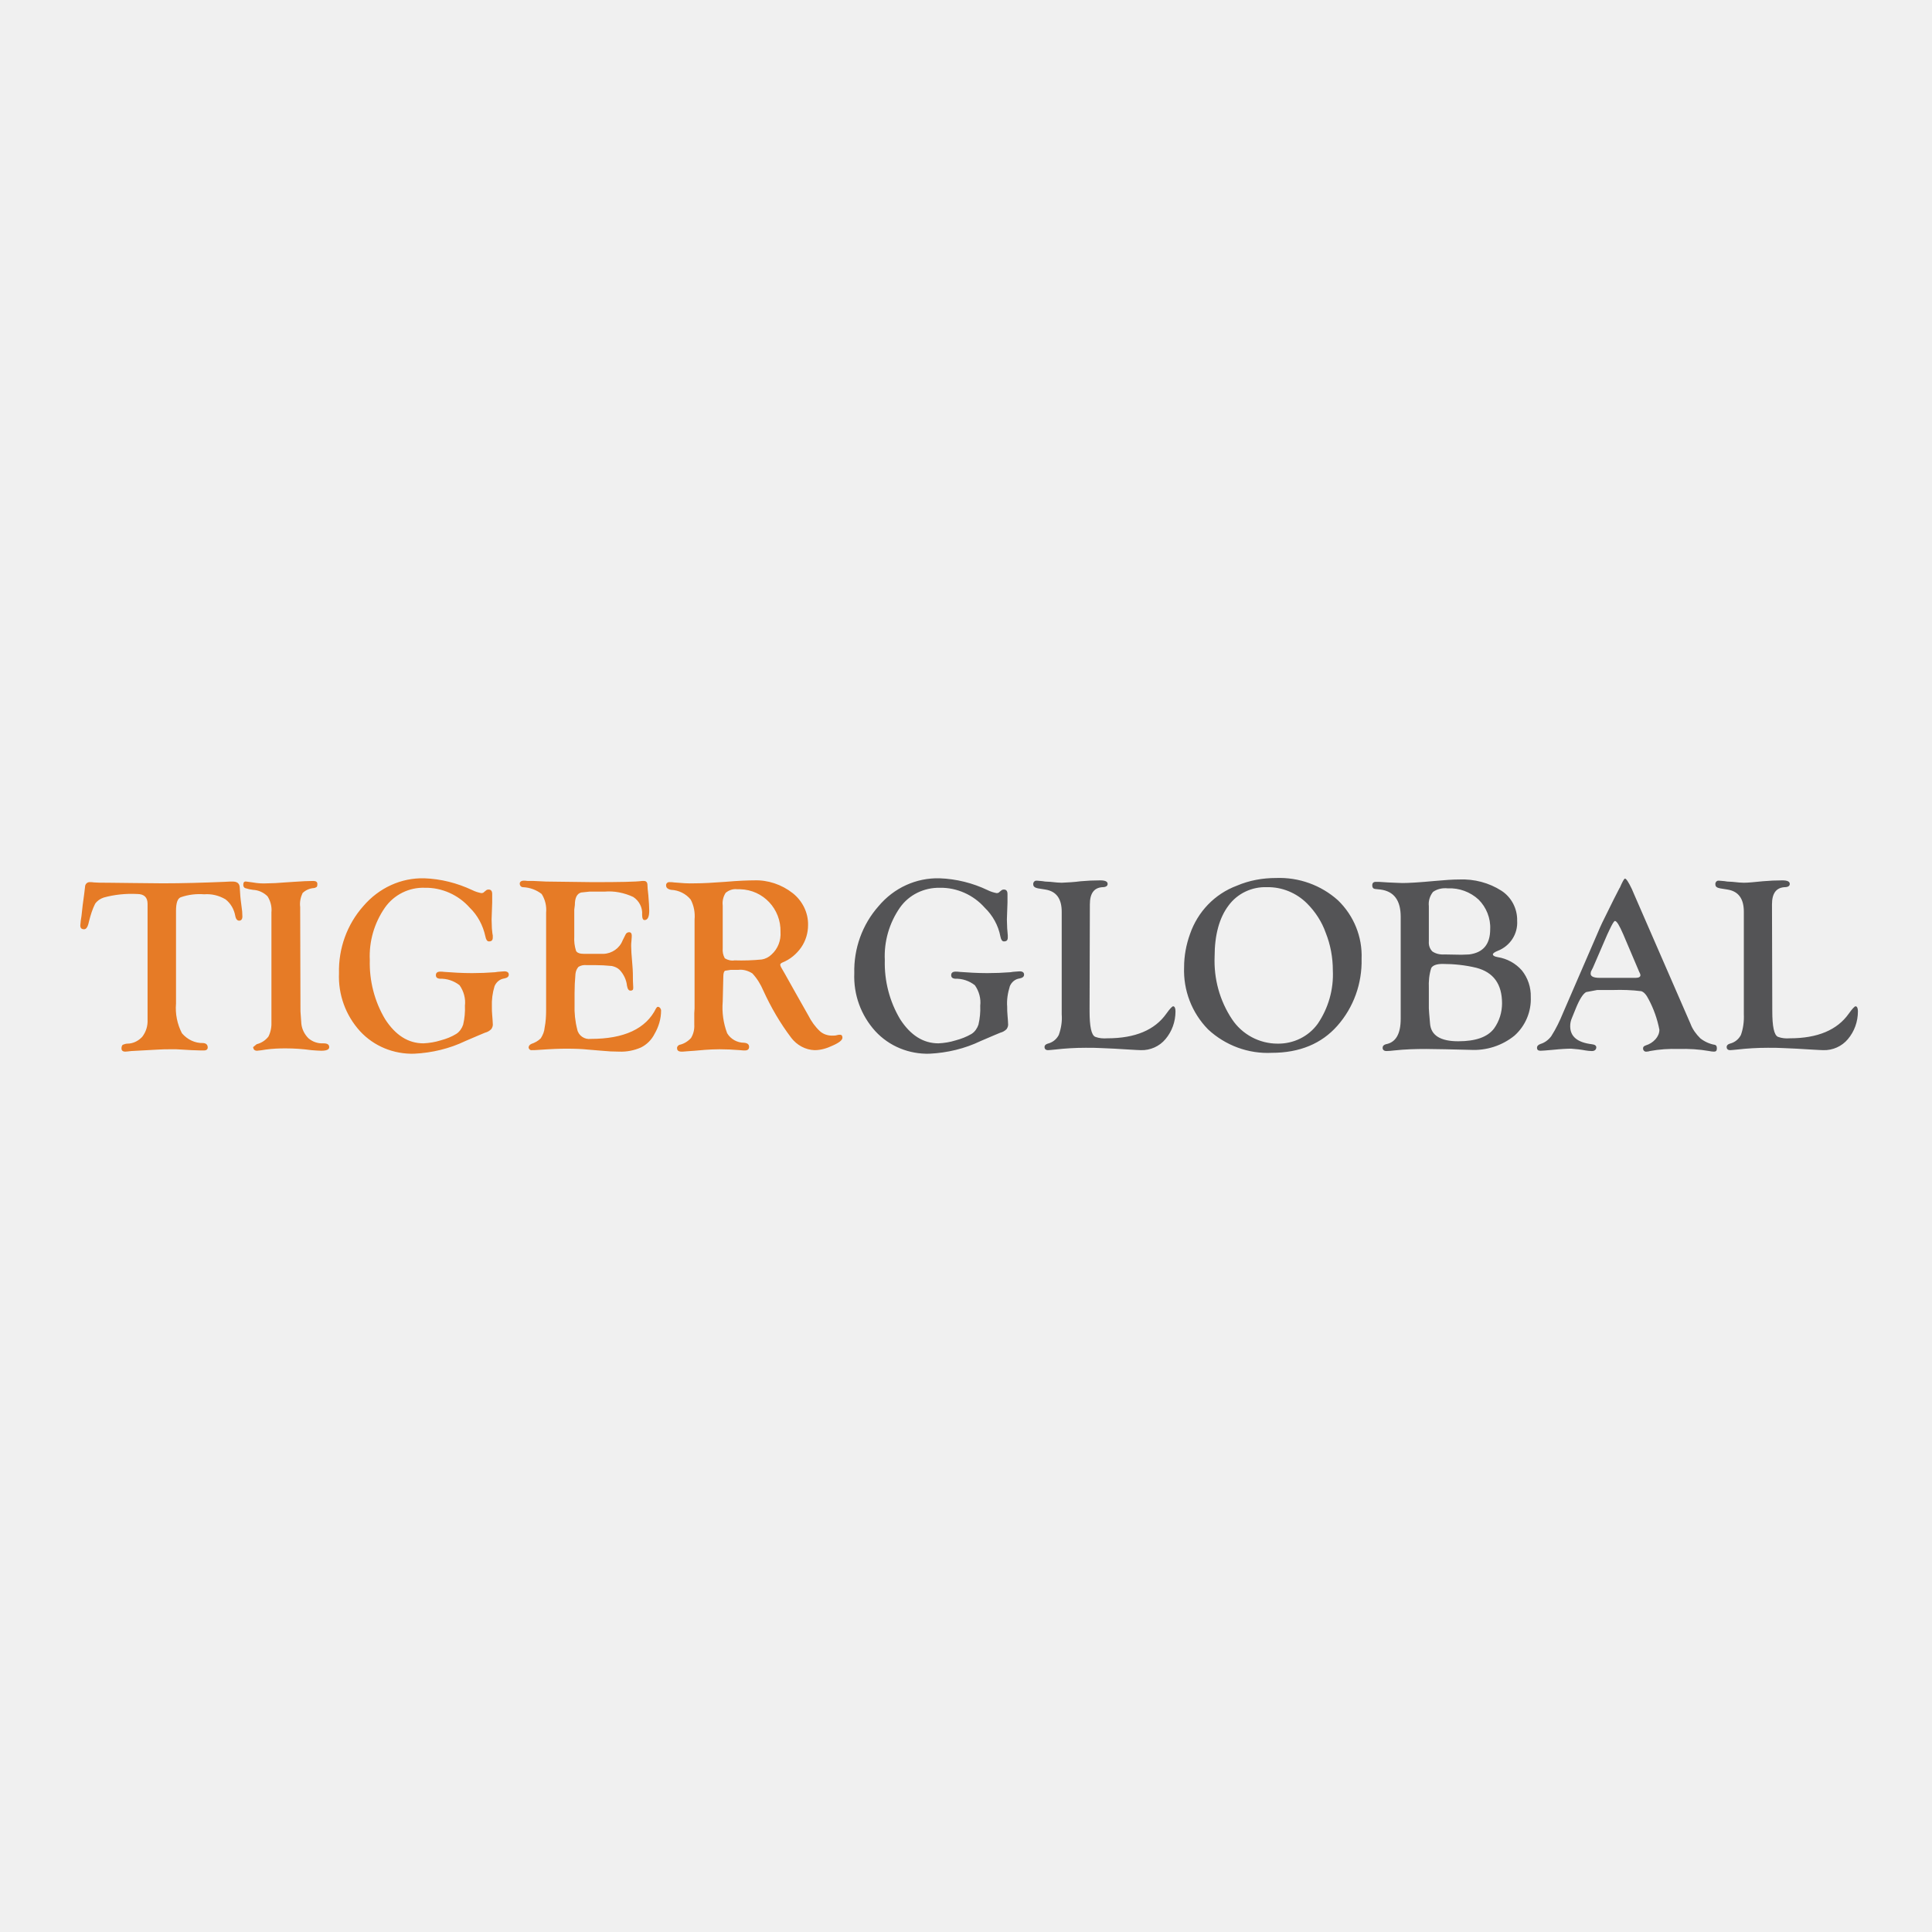
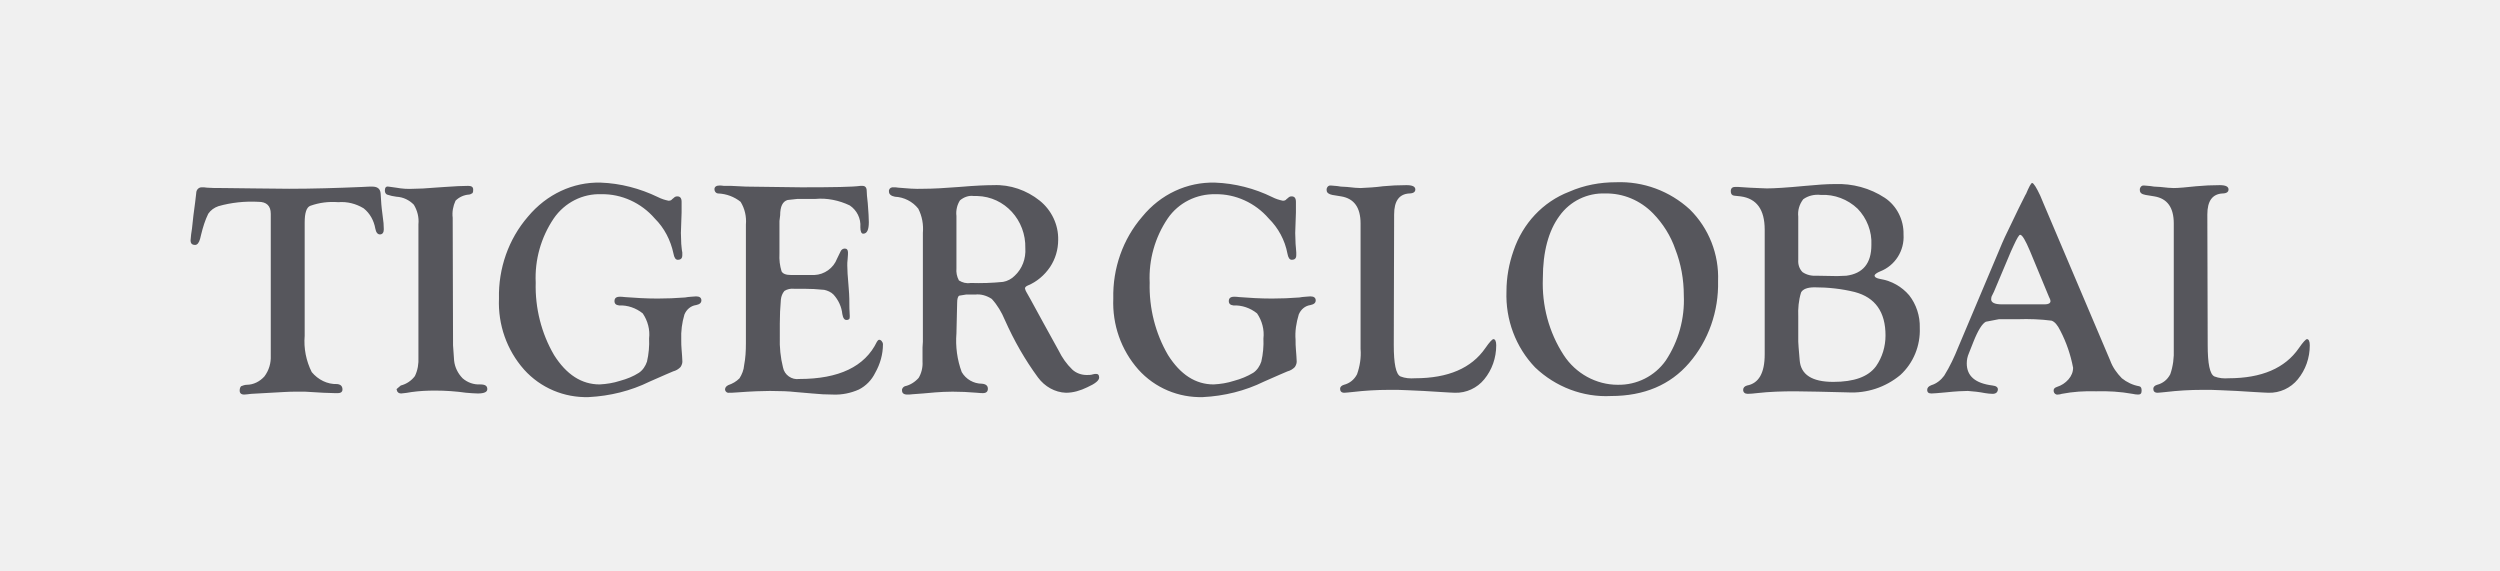
- <svg xmlns="http://www.w3.org/2000/svg" version="1.1" id="layer" x="0px" y="0px" viewBox="0 0 652 652" style="enable-background:new 0 0 652 652;" xml:space="preserve">
-   <style type="text/css">
- 	.st0{fill:#545456;}
- 	.st1{fill:#E67B26;}
- </style>
-   <path class="st0" d="M317.1,296.4c5.6,0.2,11.2,1.6,16.2,4c1,0.5,2,0.8,3,1c0.4,0,0.8-0.1,1-0.4l0.5-0.4c0.3-0.3,0.6-0.4,1-0.4  c0.8,0,1.2,0.5,1.2,1.5l0,2.9l-0.2,5.7l0.1,3c0.1,0.7,0.1,1.5,0.2,2.4c0,0.3,0,0.6,0,0.7c0,0.9-0.4,1.3-1.3,1.3  c-0.6,0-1-0.6-1.2-1.7c-0.7-3.7-2.6-7.1-5.3-9.7c-3.8-4.3-9.4-6.8-15.1-6.7c-5.3-0.1-10.4,2.3-13.5,6.7c-3.6,5.2-5.4,11.4-5.1,17.7  c-0.2,7,1.6,14,5.2,20c3.5,5.4,7.8,8.1,12.9,8.1c2-0.1,3.9-0.4,5.8-1c1.9-0.5,3.7-1.2,5.4-2.2c1.1-0.7,1.9-1.9,2.3-3.1  c0.5-2.1,0.7-4.3,0.6-6.4c0.3-2.4-0.4-4.9-1.8-6.9c-1.9-1.5-4.3-2.3-6.7-2.2c-0.9-0.1-1.3-0.5-1.3-1.2c0-0.8,0.5-1.2,1.5-1.2  c0.3,0,0.8,0,1.5,0.1c2.7,0.2,5.8,0.4,9.2,0.4c2.6,0,5.2-0.1,7.8-0.3c1-0.2,2.1-0.2,3.1-0.3c1,0,1.5,0.4,1.5,1.1  c0,0.7-0.5,1.1-1.5,1.3c-1.5,0.2-2.7,1.2-3.3,2.6c-0.7,2.3-1.1,4.6-0.9,7c0,0.9,0,1.8,0.1,2.7c0.1,1.4,0.2,2.3,0.2,2.9  c0.1,0.7-0.1,1.3-0.5,1.9c-0.6,0.6-1.3,1-2.1,1.2c-0.6,0.2-2.8,1.2-6.6,2.8c-5.4,2.6-11.3,4-17.3,4.3c-6.9,0.2-13.6-2.5-18.3-7.6  c-4.9-5.4-7.4-12.4-7.1-19.6c-0.2-8.3,2.7-16.4,8.2-22.6C301.7,299.6,309.2,296.2,317.1,296.4z M367.7,341.2c0,5.2,0.6,8.1,1.9,8.7  c1.3,0.5,2.7,0.6,4.1,0.5c9.4,0,16-2.8,19.9-8.3c1.2-1.7,2-2.5,2.3-2.5c0.5,0,0.8,0.6,0.8,1.7c0,3.5-1.2,6.8-3.4,9.4  c-2,2.4-5.1,3.8-8.3,3.7c-0.7,0-2-0.1-3.9-0.2l-5-0.3l-4.5-0.2c-1.5-0.1-3.3-0.1-5.2-0.1c-3.5,0-6.9,0.2-10.4,0.6  c-1.1,0.1-1.9,0.2-2.3,0.2c-0.8,0-1.2-0.4-1.2-1.1c0-0.5,0.4-0.9,1.1-1.1c1.6-0.4,2.9-1.4,3.7-2.9c0.8-2.2,1.2-4.6,1-7v-34.6  c0-4.4-1.8-6.9-5.5-7.5l-2.5-0.4c-1-0.2-1.6-0.6-1.6-1.3c-0.1-0.6,0.3-1.2,0.9-1.3c0.1,0,0.2,0,0.3,0c0.4,0,0.8,0.1,1.2,0.1  c0.4,0,0.9,0.1,1.6,0.2l1.8,0.1c1.7,0.2,3,0.3,3.8,0.3c2.1-0.1,4.2-0.2,6.4-0.5c2.2-0.2,4.4-0.3,6.6-0.3c1.7,0,2.5,0.4,2.5,1.2  c0,0.7-0.6,1.1-1.8,1.1c-2.8,0.2-4.2,2.1-4.2,5.8L367.7,341.2z M430.6,296.3c7.7-0.3,15.2,2.4,20.9,7.5c5.4,5.2,8.3,12.4,8,19.8  c0.2,8.3-2.7,16.4-8.2,22.6c-5.3,6-12.7,9.1-22.1,9.1c-7.9,0.4-15.7-2.5-21.5-7.9c-5.5-5.6-8.4-13.2-8.1-21c0-3.8,0.7-7.6,2-11.2  c2.6-7.5,8.3-13.5,15.8-16.3C421.6,297.1,426.1,296.3,430.6,296.3z M427.6,299.4c-5.1-0.2-10,2.1-13,6.2c-3.1,4.1-4.7,9.9-4.7,17.2  c-0.3,7.5,1.7,14.9,5.9,21.2c3.4,5.1,9.2,8.2,15.3,8.2c5.4,0.1,10.5-2.4,13.6-6.7c3.6-5.3,5.4-11.6,5.1-18c0-4.4-0.8-8.7-2.4-12.7  c-1.3-3.7-3.5-7.1-6.3-9.9C437.5,301.3,432.6,299.3,427.6,299.4L427.6,299.4z M472.7,309.4c0-5.6-2.3-8.6-6.8-9.2L464,300  c-0.6-0.1-0.9-0.5-0.9-1.2c0-0.8,0.4-1.2,1.2-1.2l1,0l3.1,0.2c2.6,0.1,4.2,0.2,4.9,0.2c2,0,5.6-0.2,10.9-0.7c3.3-0.3,6-0.5,8.3-0.5  c5-0.2,10,1.1,14.2,3.8c3.4,2.2,5.4,6.1,5.3,10.1c0.3,4.5-2.4,8.6-6.6,10.2c-1,0.4-1.5,0.8-1.6,1.1c0,0.5,0.5,0.8,1.6,1  c3.2,0.5,6.1,2.1,8.2,4.5c2,2.5,3.1,5.7,3,9c0.2,4.9-1.8,9.7-5.5,13c-4.2,3.4-9.5,5.1-14.9,4.8l-8.4-0.2l-6.5-0.1  c-3.6,0-7.2,0.1-10.8,0.5c-0.9,0.1-1.8,0.2-2.6,0.2c-0.8,0-1.3-0.4-1.3-1.1c0-0.6,0.4-1,1.1-1.2c3.3-0.6,5-3.4,5-8.6L472.7,309.4z   M482.2,305.8v11.9c-0.1,1.3,0.3,2.5,1.2,3.4c1.2,0.8,2.6,1.1,4.1,1l5.7,0.1l2.6-0.1c4.7-0.6,7.1-3.4,7.1-8.5  c0.2-3.7-1.3-7.4-3.9-10c-2.8-2.6-6.6-4-10.4-3.8c-1.8-0.2-3.6,0.2-5,1.2C482.5,302.4,482,304.1,482.2,305.8L482.2,305.8z   M482.2,333.4v6.9l0.1,1.6l0.3,3.5c0.3,4,3.5,6,9.5,6c5.9,0,9.9-1.4,12.1-4.3c1.8-2.5,2.7-5.5,2.7-8.5c0-6.5-2.9-10.5-8.7-12  c-3.7-0.9-7.6-1.3-11.4-1.3c-2,0-3.3,0.5-3.8,1.4C482.3,328.9,482.1,331.2,482.2,333.4L482.2,333.4z M551.6,302.1l18.9,43.4  c0.7,1.9,1.9,3.5,3.3,4.9c1.4,1.1,3.1,1.9,4.9,2.2c0.5,0.1,0.7,0.5,0.7,1.2c0,0.8-0.3,1.1-1,1.1c-0.5,0-1.1-0.1-1.6-0.2  c-3.4-0.6-6.9-0.8-10.3-0.7c-3.3-0.1-6.5,0.1-9.7,0.7c-0.3,0.1-0.7,0.2-1.1,0.2c-0.6,0.1-1.1-0.3-1.2-0.9c0-0.1,0-0.2,0-0.3  c0-0.4,0.3-0.7,0.9-0.9c1.3-0.4,2.4-1.1,3.3-2.1c0.8-0.9,1.3-2,1.3-3.2c-0.7-3.6-1.9-7-3.6-10.2c-0.8-1.6-1.6-2.5-2.5-2.8  c-3.2-0.4-6.4-0.5-9.5-0.4H539l-3.7,0.7c-1,0.5-2.2,2.3-3.5,5.5l-1.3,3.2c-0.4,0.9-0.6,1.8-0.6,2.8c0,3.5,2.4,5.5,7.3,6.1  c1,0.1,1.6,0.5,1.5,1.2c-0.1,0.7-0.6,1.1-1.5,1.1c-0.7,0-1.4-0.1-2.1-0.2c-1.6-0.3-3.3-0.5-4.9-0.6c-1.3,0-3.4,0.1-6.3,0.4  c-2.2,0.2-3.5,0.3-4,0.3c-0.8,0-1.2-0.3-1.2-1c0-0.6,0.4-1,1.2-1.3c1.4-0.4,2.7-1.4,3.6-2.6c1.6-2.5,2.9-5.2,4-7.9l11.3-26.1  c0.9-2.1,1.5-3.5,1.9-4.3l3.9-7.9l2-3.9v0.1c0.9-2.1,1.5-3.2,1.8-3.2c0.4,0,1.2,1.2,2.3,3.5L551.6,302.1z M553.2,328l-5.4-12.7  c-1.3-3-2.2-4.5-2.8-4.5c-0.3,0-0.9,1-1.8,2.9l-0.8,1.7l-4.8,11.1l-0.5,1c-0.2,0.3-0.3,0.7-0.3,1.1c0,0.9,1,1.4,3,1.4H552  c1,0,1.6-0.3,1.6-0.9c0-0.2-0.1-0.5-0.2-0.7L553.2,328z M598.1,341.2c0,5.2,0.6,8.1,1.9,8.7c1.3,0.5,2.7,0.6,4,0.5  c9.4,0,16-2.8,19.9-8.3c1.2-1.7,2-2.5,2.3-2.5c0.5,0,0.8,0.6,0.8,1.7c0,3.5-1.2,6.8-3.4,9.4c-2,2.4-5.1,3.8-8.3,3.7  c-0.7,0-2-0.1-4-0.2l-5-0.3l-4.5-0.2c-1.5-0.1-3.3-0.1-5.2-0.1c-3.5,0-6.9,0.2-10.4,0.6c-1.1,0.1-1.9,0.2-2.3,0.2  c-0.8,0-1.2-0.4-1.2-1.1c0-0.5,0.4-0.9,1.1-1.1c1.6-0.4,2.9-1.4,3.7-2.9c0.8-2.2,1.1-4.6,1-7v-34.6c0-4.4-1.8-6.9-5.5-7.5l-2.5-0.4  c-1.1-0.2-1.6-0.6-1.6-1.3c-0.1-0.6,0.3-1.2,0.9-1.3c0.1,0,0.2,0,0.3,0c0.4,0,0.8,0.1,1.2,0.1c0.4,0,0.9,0.1,1.6,0.2l1.8,0.1  c1.7,0.2,3,0.3,3.8,0.3c1.3,0,3.5-0.2,6.4-0.5c2.2-0.2,4.4-0.3,6.6-0.3c1.7,0,2.5,0.4,2.5,1.2c0,0.7-0.6,1.1-1.8,1.1  c-2.8,0.2-4.2,2.1-4.2,5.8L598.1,341.2z" />
-   <path class="st1" d="M59.4,307.4v31.3c-0.3,3.4,0.4,6.9,2,10c1.8,2.1,4.4,3.4,7.2,3.3c1,0.1,1.5,0.6,1.5,1.5c0,0.6-0.4,1-1.3,1  c-0.2,0-0.5,0-1,0l-3.1-0.1l-5.2-0.3c-0.4,0-1,0-1.7,0c-1.6,0-3.1,0-4.3,0.1l-9.2,0.5c-1,0.1-1.6,0.2-2,0.2c-0.9,0-1.3-0.4-1.3-1.1  c0-0.4,0.1-0.9,0.4-1.2c0.5-0.2,1.1-0.4,1.6-0.4c1.9,0,3.7-0.9,5-2.3c1.3-1.7,1.9-3.7,1.8-5.8l0-2V305c0-2.2-1.2-3.3-3.5-3.3  c-3.8-0.2-7.7,0.2-11.3,1.2c-1.2,0.4-2.2,1.1-2.9,2.1c-0.9,1.8-1.5,3.7-2,5.7l-0.3,1.2c-0.3,1.1-0.8,1.7-1.4,1.7  c-0.9,0-1.3-0.4-1.3-1.3c0.1-1.1,0.2-2.2,0.4-3.2l0.4-3.6l0.5-3.7l0.3-2.5c0-0.9,0.7-1.6,1.5-1.6c0.1,0,0.1,0,0.2,0  c0.3,0,0.8,0,1.4,0.1c1.1,0.1,2.6,0.1,4.6,0.1l8.5,0.1l10.1,0.1c6.5,0,13.4-0.2,20.7-0.5c1.4-0.1,2.4-0.1,2.8-0.1  c1.5,0,2.3,0.6,2.4,1.9l0.2,3c0,0.5,0.2,1.6,0.4,3.4c0.2,1.2,0.3,2.4,0.3,3.5c0,0.9-0.4,1.4-1.1,1.4c-0.6,0-1.1-0.5-1.3-1.6  c-0.4-2.2-1.5-4.2-3.3-5.6c-2.2-1.3-4.7-1.9-7.2-1.7c-2.7-0.2-5.3,0.1-7.9,1C59.9,303.2,59.4,304.8,59.4,307.4z M101.4,341.3  l0.3,4.2c0.2,1.9,1.1,3.6,2.4,4.9c1.4,1.2,3.2,1.8,5,1.7c1.4,0,2,0.4,2,1.3c0,0.8-0.9,1.2-2.7,1.2c-0.8,0-1.9-0.1-3.3-0.2  c-2.9-0.4-5.8-0.6-8.8-0.6c-2.2,0-4.4,0.1-6.6,0.4c-1,0.2-2,0.3-3,0.4c-0.6,0-1.1-0.3-1.2-0.9l-0.1-0.3l1.2-1c1.6-0.4,3-1.3,4-2.6  c0.8-1.6,1.1-3.4,1-5.2l0-3.7v-33c0.2-1.9-0.3-3.8-1.3-5.4c-1.3-1.3-3-2.1-4.9-2.2c-0.9-0.1-1.8-0.3-2.7-0.6  c-0.4-0.2-0.6-0.6-0.6-1.1c0-0.8,0.3-1.2,1-1.1c0.8,0.1,1.5,0.2,2.2,0.3c1.7,0.3,3.3,0.4,5,0.3c1.5,0,3.5-0.1,5.8-0.3l3-0.2  c2.8-0.2,5-0.3,6.6-0.3c0.9,0,1.4,0.3,1.4,1c0,0.4,0,0.7-0.2,1c-0.3,0.2-0.7,0.4-1,0.4c-1.4,0.1-2.8,0.7-3.8,1.7  c-0.7,1.5-1,3.1-0.8,4.7L101.4,341.3z M143.2,296.4c5.6,0.2,11.1,1.6,16.2,4c1,0.5,2,0.8,3,1c0.4,0,0.8-0.1,1-0.4l0.5-0.4  c0.3-0.3,0.6-0.4,1-0.4c0.8,0,1.2,0.5,1.2,1.5l0,2.9l-0.2,5.7l0.1,3c0.1,0.7,0.1,1.5,0.3,2.4c0,0.3,0,0.6,0,0.7  c0,0.9-0.4,1.3-1.3,1.3c-0.6,0-1-0.6-1.2-1.7c-0.8-3.7-2.6-7.1-5.3-9.7c-3.8-4.3-9.4-6.8-15.1-6.7c-5.3-0.2-10.4,2.3-13.5,6.7  c-3.6,5.2-5.4,11.4-5.1,17.7c-0.2,7,1.6,14,5.2,20c3.5,5.4,7.8,8.1,12.9,8.1c2-0.1,3.9-0.4,5.8-1c1.9-0.5,3.7-1.2,5.3-2.2  c1.1-0.7,1.9-1.9,2.3-3.1c0.5-2.1,0.7-4.3,0.6-6.4c0.3-2.4-0.4-4.9-1.8-6.9c-1.9-1.5-4.3-2.3-6.7-2.2c-0.9-0.1-1.3-0.5-1.3-1.2  c0-0.8,0.5-1.2,1.5-1.2c0.3,0,0.8,0,1.5,0.1c2.7,0.2,5.8,0.4,9.2,0.4c2.6,0,5.2-0.1,7.8-0.3c1-0.2,2.1-0.2,3.1-0.3  c1,0,1.5,0.4,1.5,1.1c0,0.7-0.5,1.1-1.5,1.3c-1.5,0.2-2.7,1.2-3.3,2.6c-0.7,2.3-1,4.6-0.9,7c0,0.9,0,1.8,0.1,2.7  c0.1,1.4,0.2,2.3,0.2,2.9c0.1,0.7-0.1,1.3-0.5,1.9c-0.6,0.6-1.3,1-2.1,1.2c-0.6,0.2-2.8,1.2-6.6,2.8c-5.4,2.6-11.3,4-17.3,4.3  c-6.9,0.2-13.6-2.5-18.3-7.6c-4.9-5.4-7.4-12.4-7.1-19.6c-0.2-8.3,2.7-16.4,8.2-22.6C127.9,299.6,135.4,296.2,143.2,296.4z   M193.8,307v9c-0.1,1.7,0.1,3.3,0.6,4.9c0.4,0.7,1.3,1,2.7,1l1.3,0l1.8,0h3.5c2.8-0.1,5.4-1.9,6.4-4.5l1-2c0.2-0.5,0.7-0.8,1.2-0.8  c0.6,0,0.9,0.4,0.9,1.1c0,0.2,0,0.8-0.1,1.8c-0.1,0.7-0.1,1.3-0.1,1.8c0,0.9,0.1,3,0.4,6.2c0.2,2.1,0.2,4,0.2,5.6l0.1,2.1  c0,0.3,0,0.5-0.1,0.8c-0.2,0.2-0.4,0.3-0.7,0.3c-0.7,0.1-1.1-0.5-1.3-1.6c-0.2-2-1.1-3.9-2.5-5.4c-0.7-0.7-1.7-1.1-2.6-1.3  c-1.9-0.2-3.9-0.3-5.8-0.3h-2.8c-0.9-0.1-1.9,0.1-2.7,0.6c-0.6,0.7-0.9,1.5-1,2.4c-0.2,2.2-0.3,4.4-0.3,6.6v3.7  c-0.1,2.8,0.2,5.7,0.9,8.4c0.4,2.1,2.5,3.5,4.6,3.2c11.2,0,18.6-3.4,22-10.3c0.2-0.3,0.4-0.5,0.5-0.5c0.3-0.1,0.6,0.1,0.8,0.3  c0.2,0.2,0.4,0.6,0.4,0.9c0,2.8-0.8,5.5-2.2,7.9c-1,2-2.6,3.6-4.6,4.6c-2.3,1-4.8,1.5-7.3,1.4c-2,0-3.9-0.1-5.9-0.3l-4.8-0.4  c-1.8-0.2-4.2-0.3-7.2-0.3c-2,0-5.1,0.1-9.2,0.4c-1.1,0.1-1.9,0.1-2.4,0.1c-0.5,0.1-1-0.3-1.1-0.8c0,0,0-0.1,0-0.1  c0-0.5,0.3-0.9,0.9-1.2c1.2-0.4,2.3-1,3.2-1.9c0.7-1.1,1.2-2.3,1.3-3.6c0.4-2,0.5-4,0.5-6V308c0.2-2.2-0.3-4.4-1.5-6.3  c-1.8-1.4-4-2.2-6.3-2.3c-0.6,0-1.1-0.5-1.1-1.2c0,0,0,0,0,0c0-0.6,0.5-1,1.4-1c0.2,0,0.6,0,1.3,0.1c0.5,0,1.2,0,2,0l4.2,0.2  l15.7,0.2c9.1,0,14.6-0.1,16.7-0.4c0.2,0,0.4,0,0.6,0c0.8,0,1.2,0.5,1.2,1.4c0,0.6,0.1,1.8,0.3,3.4c0.2,2.4,0.3,4.2,0.3,5.2  c0,2.1-0.5,3.2-1.6,3.2c-0.5,0-0.8-0.6-0.8-1.8c0.2-2.4-1-4.7-3-6c-3-1.4-6.4-2.1-9.7-1.8h-5.1l-2.8,0.3c-1.4,0.4-2.1,1.8-2.1,4.2  L193.8,307z M243.9,338c-0.3,3.6,0.2,7.3,1.5,10.7c1.2,2,3.4,3.2,5.7,3.2c1.2,0.1,1.7,0.6,1.7,1.4s-0.5,1.2-1.4,1.2  c-0.3,0-0.9,0-1.7-0.1c-2.4-0.2-4.7-0.3-6.9-0.3c-1.8,0-3.5,0.1-4.9,0.2l-3.5,0.3l-2.8,0.2c-0.8,0.1-1.3,0.1-1.6,0.1  c-1,0-1.5-0.4-1.5-1.1c-0.1-0.5,0.3-1,0.8-1.2c1.5-0.3,2.9-1.2,3.9-2.3c0.8-1.3,1.2-2.9,1.1-4.5v-3.9l0.1-1.6v-30  c0.2-2.3-0.2-4.6-1.3-6.7c-1.6-2-4.1-3.2-6.6-3.3c-1.1-0.2-1.7-0.7-1.7-1.4c-0.1-0.6,0.3-1.1,0.9-1.2c0.1,0,0.2,0,0.3,0  c0.5,0,1,0,1.5,0.1c2.3,0.2,4.7,0.4,7,0.3c2.8,0,6.2-0.2,10.2-0.5c4.7-0.4,7.9-0.5,9.7-0.5c4.7-0.2,9.4,1.4,13.1,4.3  c3.3,2.6,5.3,6.6,5.2,10.8c0,2.7-0.8,5.3-2.3,7.5c-1.6,2.3-3.8,4.1-6.3,5.1c-0.5,0.2-0.8,0.5-0.8,0.8c0.1,0.4,0.2,0.7,0.4,1  c0.2,0.4,0.6,1,1.1,1.9l3.7,6.6l4.3,7.6c1,2,2.3,3.8,3.9,5.3c1.1,1,2.6,1.5,4.1,1.5c0.6,0,1.2,0,1.8-0.2c0.3-0.1,0.6-0.1,0.9-0.1  c0.5,0,0.8,0.3,0.8,1c0,0.8-1.1,1.7-3.4,2.7c-1.9,0.9-3.9,1.5-6,1.5c-3.1-0.1-6-1.7-7.9-4.2c-3.7-4.9-6.8-10.2-9.4-15.9  c-0.9-2.1-2.1-4.1-3.7-5.8c-1.4-0.9-3.1-1.4-4.7-1.2h-2.6l-1.9,0.3c-0.4,0.2-0.6,0.9-0.6,2L243.9,338z M243.9,305.6v14.4  c-0.1,1.2,0.1,2.3,0.7,3.4c1,0.6,2.1,0.9,3.3,0.7c3.1,0.1,6.1,0,9.2-0.3c1.2-0.2,2.4-0.8,3.3-1.7c2.1-1.9,3.2-4.7,3-7.6  c0.2-7.7-5.8-14.2-13.6-14.4c-0.3,0-0.6,0-1,0c-1.4-0.2-2.8,0.3-3.9,1.2C244.1,302.5,243.7,304.1,243.9,305.6L243.9,305.6z" />
+ <svg xmlns="http://www.w3.org/2000/svg" width="276" height="63" viewBox="0 0 276 63" fill="none">
+   <g clip-path="url(#clip0_4305_131704)">
+     <path d="M134.139 20.16C136.323 20.24 138.507 20.8 140.457 21.76C140.847 21.96 141.237 22.08 141.627 22.16C141.783 22.16 141.939 22.12 142.017 22L142.212 21.84C142.329 21.72 142.446 21.68 142.602 21.68C142.914 21.68 143.07 21.88 143.07 22.28V23.44L142.992 25.72L143.031 26.92C143.07 27.2 143.07 27.52 143.109 27.88C143.109 28 143.109 28.12 143.109 28.16C143.109 28.52 142.953 28.68 142.602 28.68C142.368 28.68 142.212 28.44 142.134 28C141.861 26.52 141.12 25.16 140.067 24.12C138.585 22.4 136.401 21.4 134.178 21.44C132.111 21.4 130.122 22.36 128.913 24.12C127.509 26.2 126.807 28.68 126.924 31.2C126.846 34 127.548 36.8 128.952 39.2C130.317 41.36 131.994 42.44 133.983 42.44C134.763 42.4 135.504 42.28 136.245 42.04C136.986 41.84 137.688 41.56 138.351 41.16C138.78 40.88 139.092 40.4 139.248 39.92C139.443 39.08 139.521 38.2 139.482 37.36C139.599 36.4 139.326 35.4 138.78 34.6C138.039 34 137.103 33.68 136.167 33.72C135.816 33.68 135.66 33.52 135.66 33.24C135.66 32.92 135.855 32.76 136.245 32.76C136.362 32.76 136.557 32.76 136.83 32.8C137.883 32.88 139.092 32.96 140.418 32.96C141.432 32.96 142.446 32.92 143.46 32.84C143.85 32.76 144.279 32.76 144.669 32.72C145.059 32.72 145.254 32.88 145.254 33.16C145.254 33.44 145.059 33.6 144.669 33.68C144.084 33.76 143.616 34.16 143.382 34.72C143.109 35.64 142.953 36.56 143.031 37.52C143.031 37.88 143.031 38.24 143.07 38.6C143.109 39.16 143.148 39.52 143.148 39.76C143.187 40.04 143.109 40.28 142.953 40.52C142.719 40.76 142.446 40.92 142.134 41C141.9 41.08 141.042 41.48 139.56 42.12C137.454 43.16 135.153 43.72 132.813 43.84C130.122 43.92 127.509 42.84 125.676 40.8C123.765 38.64 122.79 35.84 122.907 32.96C122.829 29.64 123.96 26.4 126.105 23.92C128.133 21.44 131.058 20.08 134.139 20.16ZM153.873 38.08C153.873 40.16 154.107 41.32 154.614 41.56C155.121 41.76 155.667 41.8 156.213 41.76C159.879 41.76 162.453 40.64 163.974 38.44C164.442 37.76 164.754 37.44 164.871 37.44C165.066 37.44 165.183 37.68 165.183 38.12C165.183 39.52 164.715 40.84 163.857 41.88C163.077 42.84 161.868 43.4 160.62 43.36C160.347 43.36 159.84 43.32 159.099 43.28L157.149 43.16L155.394 43.08C154.809 43.04 154.107 43.04 153.366 43.04C152.001 43.04 150.675 43.12 149.31 43.28C148.881 43.32 148.569 43.36 148.413 43.36C148.101 43.36 147.945 43.2 147.945 42.92C147.945 42.72 148.101 42.56 148.374 42.48C148.998 42.32 149.505 41.92 149.817 41.32C150.129 40.44 150.285 39.48 150.207 38.52V24.68C150.207 22.92 149.505 21.92 148.062 21.68L147.087 21.52C146.697 21.44 146.463 21.28 146.463 21C146.424 20.76 146.58 20.52 146.814 20.48C146.853 20.48 146.892 20.48 146.931 20.48C147.087 20.48 147.243 20.52 147.399 20.52C147.555 20.52 147.75 20.56 148.023 20.6L148.725 20.64C149.388 20.72 149.895 20.76 150.207 20.76C151.026 20.72 151.845 20.68 152.703 20.56C153.561 20.48 154.419 20.44 155.277 20.44C155.94 20.44 156.252 20.6 156.252 20.92C156.252 21.2 156.018 21.36 155.55 21.36C154.458 21.44 153.912 22.2 153.912 23.68L153.873 38.08ZM178.404 20.12C181.407 20 184.332 21.08 186.555 23.12C188.661 25.2 189.792 28.08 189.675 31.04C189.753 34.36 188.622 37.6 186.477 40.08C184.41 42.48 181.524 43.72 177.858 43.72C174.777 43.88 171.735 42.72 169.473 40.56C167.328 38.32 166.197 35.28 166.314 32.16C166.314 30.64 166.587 29.12 167.094 27.68C168.108 24.68 170.331 22.28 173.256 21.16C174.894 20.44 176.649 20.12 178.404 20.12ZM177.234 21.36C175.245 21.28 173.334 22.2 172.164 23.84C170.955 25.48 170.331 27.8 170.331 30.72C170.214 33.72 170.994 36.68 172.632 39.2C173.958 41.24 176.22 42.48 178.599 42.48C180.705 42.52 182.694 41.52 183.903 39.8C185.307 37.68 186.009 35.16 185.892 32.6C185.892 30.84 185.58 29.12 184.956 27.52C184.449 26.04 183.591 24.68 182.499 23.56C181.095 22.12 179.184 21.32 177.234 21.36ZM194.823 25.36C194.823 23.12 193.926 21.92 192.171 21.68L191.43 21.6C191.196 21.56 191.079 21.4 191.079 21.12C191.079 20.8 191.235 20.64 191.547 20.64H191.937L193.146 20.72C194.16 20.76 194.784 20.8 195.057 20.8C195.837 20.8 197.241 20.72 199.308 20.52C200.595 20.4 201.648 20.32 202.545 20.32C204.495 20.24 206.445 20.76 208.083 21.84C209.409 22.72 210.189 24.28 210.15 25.88C210.267 27.68 209.214 29.32 207.576 29.96C207.186 30.12 206.991 30.28 206.952 30.4C206.952 30.6 207.147 30.72 207.576 30.8C208.824 31 209.955 31.64 210.774 32.6C211.554 33.6 211.983 34.88 211.944 36.2C212.022 38.16 211.242 40.08 209.799 41.4C208.161 42.76 206.094 43.44 203.988 43.32L200.712 43.24L198.177 43.2C196.773 43.2 195.369 43.24 193.965 43.4C193.614 43.44 193.263 43.48 192.951 43.48C192.639 43.48 192.444 43.32 192.444 43.04C192.444 42.8 192.6 42.64 192.873 42.56C194.16 42.32 194.823 41.2 194.823 39.12V25.36ZM198.528 23.92V28.68C198.489 29.2 198.645 29.68 198.996 30.04C199.464 30.36 200.01 30.48 200.595 30.44L202.818 30.48L203.832 30.44C205.665 30.2 206.601 29.08 206.601 27.04C206.679 25.56 206.094 24.08 205.08 23.04C203.988 22 202.506 21.44 201.024 21.52C200.322 21.44 199.62 21.6 199.074 22C198.645 22.56 198.45 23.24 198.528 23.92ZM198.528 34.96V37.72L198.567 38.36L198.684 39.76C198.801 41.36 200.049 42.16 202.389 42.16C204.69 42.16 206.25 41.6 207.108 40.44C207.81 39.44 208.161 38.24 208.161 37.04C208.161 34.44 207.03 32.84 204.768 32.24C203.325 31.88 201.804 31.72 200.322 31.72C199.542 31.72 199.035 31.92 198.84 32.28C198.567 33.16 198.489 34.08 198.528 34.96ZM225.594 22.44L232.965 39.8C233.238 40.56 233.706 41.2 234.252 41.76C234.798 42.2 235.461 42.52 236.163 42.64C236.358 42.68 236.436 42.84 236.436 43.12C236.436 43.44 236.319 43.56 236.046 43.56C235.851 43.56 235.617 43.52 235.422 43.48C234.096 43.24 232.731 43.16 231.405 43.2C230.118 43.16 228.87 43.24 227.622 43.48C227.505 43.52 227.349 43.56 227.193 43.56C226.959 43.6 226.764 43.44 226.725 43.2C226.725 43.16 226.725 43.12 226.725 43.08C226.725 42.92 226.842 42.8 227.076 42.72C227.583 42.56 228.012 42.28 228.363 41.88C228.675 41.52 228.87 41.08 228.87 40.6C228.597 39.16 228.129 37.8 227.466 36.52C227.154 35.88 226.842 35.52 226.491 35.4C225.243 35.24 223.995 35.2 222.786 35.24H220.68L219.237 35.52C218.847 35.72 218.379 36.44 217.872 37.72L217.365 39C217.209 39.36 217.131 39.72 217.131 40.12C217.131 41.52 218.067 42.32 219.978 42.56C220.368 42.6 220.602 42.76 220.563 43.04C220.524 43.32 220.329 43.48 219.978 43.48C219.705 43.48 219.432 43.44 219.159 43.4C218.535 43.28 217.872 43.2 217.248 43.16C216.741 43.16 215.922 43.2 214.791 43.32C213.933 43.4 213.426 43.44 213.231 43.44C212.919 43.44 212.763 43.32 212.763 43.04C212.763 42.8 212.919 42.64 213.231 42.52C213.777 42.36 214.284 41.96 214.635 41.48C215.259 40.48 215.766 39.4 216.195 38.32L220.602 27.88C220.953 27.04 221.187 26.48 221.343 26.16L222.864 23L223.644 21.44V21.48C223.995 20.64 224.229 20.2 224.346 20.2C224.502 20.2 224.814 20.68 225.243 21.6L225.594 22.44ZM226.218 32.8L224.112 27.72C223.605 26.52 223.254 25.92 223.02 25.92C222.903 25.92 222.669 26.32 222.318 27.08L222.006 27.76L220.134 32.2L219.939 32.6C219.861 32.72 219.822 32.88 219.822 33.04C219.822 33.4 220.212 33.6 220.992 33.6H225.75C226.14 33.6 226.374 33.48 226.374 33.24C226.374 33.16 226.335 33.04 226.296 32.96L226.218 32.8ZM243.729 38.08C243.729 40.16 243.963 41.32 244.47 41.56C244.977 41.76 245.523 41.8 246.03 41.76C249.696 41.76 252.27 40.64 253.791 38.44C254.259 37.76 254.571 37.44 254.688 37.44C254.883 37.44 255 37.68 255 38.12C255 39.52 254.532 40.84 253.674 41.88C252.894 42.84 251.685 43.4 250.437 43.36C250.164 43.36 249.657 43.32 248.877 43.28L246.927 43.16L245.172 43.08C244.587 43.04 243.885 43.04 243.144 43.04C241.779 43.04 240.453 43.12 239.088 43.28C238.659 43.32 238.347 43.36 238.191 43.36C237.879 43.36 237.723 43.2 237.723 42.92C237.723 42.72 237.879 42.56 238.152 42.48C238.776 42.32 239.283 41.92 239.595 41.32C239.907 40.44 240.024 39.48 239.985 38.52V24.68C239.985 22.92 239.283 21.92 237.84 21.68L236.865 21.52C236.436 21.44 236.241 21.28 236.241 21C236.202 20.76 236.358 20.52 236.592 20.48C236.631 20.48 236.67 20.48 236.709 20.48C236.865 20.48 237.021 20.52 237.177 20.52C237.333 20.52 237.528 20.56 237.801 20.6L238.503 20.64C239.166 20.72 239.673 20.76 239.985 20.76C240.492 20.76 241.35 20.68 242.481 20.56C243.339 20.48 244.197 20.44 245.055 20.44C245.718 20.44 246.03 20.6 246.03 20.92C246.03 21.2 245.796 21.36 245.328 21.36C244.236 21.44 243.69 22.2 243.69 23.68L243.729 38.08Z" fill="#56565C" />
+     <path d="M33.636 24.56V37.08C33.519 38.44 33.792 39.84 34.416 41.08C35.118 41.92 36.132 42.44 37.224 42.4C37.614 42.44 37.809 42.64 37.809 43C37.809 43.24 37.653 43.4 37.302 43.4C37.224 43.4 37.107 43.4 36.912 43.4L35.703 43.36L33.675 43.24C33.519 43.24 33.285 43.24 33.012 43.24C32.388 43.24 31.803 43.24 31.335 43.28L27.747 43.48C27.357 43.52 27.123 43.56 26.967 43.56C26.616 43.56 26.46 43.4 26.46 43.12C26.46 42.96 26.499 42.76 26.616 42.64C26.811 42.56 27.045 42.48 27.24 42.48C27.981 42.48 28.683 42.12 29.19 41.56C29.697 40.88 29.931 40.08 29.892 39.24V38.44V23.6C29.892 22.72 29.424 22.28 28.527 22.28C27.045 22.2 25.524 22.36 24.12 22.76C23.652 22.92 23.262 23.2 22.989 23.6C22.638 24.32 22.404 25.08 22.209 25.88L22.092 26.36C21.975 26.8 21.78 27.04 21.546 27.04C21.195 27.04 21.039 26.88 21.039 26.52C21.078 26.08 21.117 25.64 21.195 25.24L21.351 23.8L21.546 22.32L21.663 21.32C21.663 20.96 21.936 20.68 22.248 20.68C22.287 20.68 22.287 20.68 22.326 20.68C22.443 20.68 22.638 20.68 22.872 20.72C23.301 20.76 23.886 20.76 24.666 20.76L27.981 20.8L31.92 20.84C34.455 20.84 37.146 20.76 39.993 20.64C40.539 20.6 40.929 20.6 41.085 20.6C41.67 20.6 41.982 20.84 42.021 21.36L42.099 22.56C42.099 22.76 42.177 23.2 42.255 23.92C42.333 24.4 42.372 24.88 42.372 25.32C42.372 25.68 42.216 25.88 41.943 25.88C41.709 25.88 41.514 25.68 41.436 25.24C41.28 24.36 40.851 23.56 40.149 23C39.291 22.48 38.316 22.24 37.341 22.32C36.288 22.24 35.274 22.36 34.26 22.72C33.831 22.88 33.636 23.52 33.636 24.56ZM50.016 38.12L50.133 39.8C50.211 40.56 50.562 41.24 51.069 41.76C51.615 42.24 52.317 42.48 53.019 42.44C53.565 42.44 53.799 42.6 53.799 42.96C53.799 43.28 53.448 43.44 52.746 43.44C52.434 43.44 52.005 43.4 51.459 43.36C50.328 43.2 49.197 43.12 48.027 43.12C47.169 43.12 46.311 43.16 45.453 43.28C45.063 43.36 44.673 43.4 44.283 43.44C44.049 43.44 43.854 43.32 43.815 43.08L43.776 42.96L44.244 42.56C44.868 42.4 45.414 42.04 45.804 41.52C46.116 40.88 46.233 40.16 46.194 39.44V37.96V24.76C46.272 24 46.077 23.24 45.687 22.6C45.18 22.08 44.517 21.76 43.776 21.72C43.425 21.68 43.074 21.6 42.723 21.48C42.567 21.4 42.489 21.24 42.489 21.04C42.489 20.72 42.606 20.56 42.879 20.6C43.191 20.64 43.464 20.68 43.737 20.72C44.4 20.84 45.024 20.88 45.687 20.84C46.272 20.84 47.052 20.8 47.949 20.72L49.119 20.64C50.211 20.56 51.069 20.52 51.693 20.52C52.044 20.52 52.239 20.64 52.239 20.92C52.239 21.08 52.239 21.2 52.161 21.32C52.044 21.4 51.888 21.48 51.771 21.48C51.225 21.52 50.679 21.76 50.289 22.16C50.016 22.76 49.899 23.4 49.977 24.04L50.016 38.12ZM66.318 20.16C68.502 20.24 70.647 20.8 72.636 21.76C73.026 21.96 73.416 22.08 73.806 22.16C73.962 22.16 74.118 22.12 74.196 22L74.391 21.84C74.508 21.72 74.625 21.68 74.781 21.68C75.093 21.68 75.249 21.88 75.249 22.28V23.44L75.171 25.72L75.21 26.92C75.249 27.2 75.249 27.52 75.327 27.88C75.327 28 75.327 28.12 75.327 28.16C75.327 28.52 75.171 28.68 74.82 28.68C74.586 28.68 74.43 28.44 74.352 28C74.04 26.52 73.338 25.16 72.285 24.12C70.803 22.4 68.619 21.4 66.396 21.44C64.329 21.36 62.34 22.36 61.131 24.12C59.727 26.2 59.025 28.68 59.142 31.2C59.064 34 59.766 36.8 61.17 39.2C62.535 41.36 64.212 42.44 66.201 42.44C66.981 42.4 67.722 42.28 68.463 42.04C69.204 41.84 69.906 41.56 70.53 41.16C70.959 40.88 71.271 40.4 71.427 39.92C71.622 39.08 71.7 38.2 71.661 37.36C71.778 36.4 71.505 35.4 70.959 34.6C70.218 34 69.282 33.68 68.346 33.72C67.995 33.68 67.839 33.52 67.839 33.24C67.839 32.92 68.034 32.76 68.424 32.76C68.541 32.76 68.736 32.76 69.009 32.8C70.062 32.88 71.271 32.96 72.597 32.96C73.611 32.96 74.625 32.92 75.639 32.84C76.029 32.76 76.458 32.76 76.848 32.72C77.238 32.72 77.433 32.88 77.433 33.16C77.433 33.44 77.238 33.6 76.848 33.68C76.263 33.76 75.795 34.16 75.561 34.72C75.288 35.64 75.171 36.56 75.21 37.52C75.21 37.88 75.21 38.24 75.249 38.6C75.288 39.16 75.327 39.52 75.327 39.76C75.366 40.04 75.288 40.28 75.132 40.52C74.898 40.76 74.625 40.92 74.313 41C74.079 41.08 73.221 41.48 71.739 42.12C69.633 43.16 67.332 43.72 64.992 43.84C62.301 43.92 59.688 42.84 57.855 40.8C55.944 38.64 54.969 35.84 55.086 32.96C55.008 29.64 56.139 26.4 58.284 23.92C60.351 21.44 63.276 20.08 66.318 20.16ZM86.052 24.4V28C86.013 28.68 86.091 29.32 86.286 29.96C86.442 30.24 86.793 30.36 87.339 30.36H87.846H88.548H89.913C91.005 30.32 92.019 29.6 92.409 28.56L92.799 27.76C92.877 27.56 93.072 27.44 93.267 27.44C93.501 27.44 93.618 27.6 93.618 27.88C93.618 27.96 93.618 28.2 93.579 28.6C93.54 28.88 93.54 29.12 93.54 29.32C93.54 29.68 93.579 30.52 93.696 31.8C93.774 32.64 93.774 33.4 93.774 34.04L93.813 34.88C93.813 35 93.813 35.08 93.774 35.2C93.696 35.28 93.618 35.32 93.501 35.32C93.228 35.36 93.072 35.12 92.994 34.68C92.916 33.88 92.565 33.12 92.019 32.52C91.746 32.24 91.356 32.08 91.005 32C90.264 31.92 89.484 31.88 88.743 31.88H87.651C87.3 31.84 86.91 31.92 86.598 32.12C86.364 32.4 86.247 32.72 86.208 33.08C86.13 33.96 86.091 34.84 86.091 35.72V37.2C86.052 38.32 86.169 39.48 86.442 40.56C86.598 41.4 87.417 41.96 88.236 41.84C92.604 41.84 95.49 40.48 96.816 37.72C96.894 37.6 96.972 37.52 97.011 37.52C97.128 37.48 97.245 37.56 97.323 37.64C97.401 37.72 97.479 37.88 97.479 38C97.479 39.12 97.167 40.2 96.621 41.16C96.231 41.96 95.607 42.6 94.827 43C93.93 43.4 92.955 43.6 91.98 43.56C91.2 43.56 90.459 43.52 89.679 43.44L87.807 43.28C87.105 43.2 86.169 43.16 84.999 43.16C84.219 43.16 83.01 43.2 81.411 43.32C80.982 43.36 80.67 43.36 80.475 43.36C80.28 43.4 80.085 43.24 80.046 43.04V43C80.046 42.8 80.163 42.64 80.397 42.52C80.865 42.36 81.294 42.12 81.645 41.76C81.918 41.32 82.113 40.84 82.152 40.32C82.308 39.52 82.347 38.72 82.347 37.92V24.8C82.425 23.92 82.23 23.04 81.762 22.28C81.06 21.72 80.202 21.4 79.305 21.36C79.071 21.36 78.876 21.16 78.876 20.88C78.876 20.64 79.071 20.48 79.422 20.48C79.5 20.48 79.656 20.48 79.929 20.52C80.124 20.52 80.397 20.52 80.709 20.52L82.347 20.6L88.47 20.68C92.019 20.68 94.164 20.64 94.983 20.52C95.061 20.52 95.139 20.52 95.217 20.52C95.529 20.52 95.685 20.72 95.685 21.08C95.685 21.32 95.724 21.8 95.802 22.44C95.88 23.4 95.919 24.12 95.919 24.52C95.919 25.36 95.724 25.8 95.295 25.8C95.1 25.8 94.983 25.56 94.983 25.08C95.061 24.12 94.593 23.2 93.813 22.68C92.643 22.12 91.317 21.84 90.03 21.96H88.041L86.949 22.08C86.403 22.24 86.13 22.8 86.13 23.76L86.052 24.4ZM105.591 36.8C105.474 38.24 105.669 39.72 106.176 41.08C106.644 41.88 107.502 42.36 108.399 42.36C108.867 42.4 109.062 42.6 109.062 42.92C109.062 43.24 108.867 43.4 108.516 43.4C108.399 43.4 108.165 43.4 107.853 43.36C106.917 43.28 106.02 43.24 105.162 43.24C104.46 43.24 103.797 43.28 103.251 43.32L101.886 43.44L100.794 43.52C100.482 43.56 100.287 43.56 100.17 43.56C99.78 43.56 99.585 43.4 99.585 43.12C99.546 42.92 99.702 42.72 99.897 42.64C100.482 42.52 101.028 42.16 101.418 41.72C101.73 41.2 101.886 40.56 101.847 39.92V38.36L101.886 37.72V25.72C101.964 24.8 101.808 23.88 101.379 23.04C100.755 22.24 99.78 21.76 98.805 21.72C98.376 21.64 98.142 21.44 98.142 21.16C98.103 20.92 98.259 20.72 98.493 20.68C98.532 20.68 98.571 20.68 98.61 20.68C98.805 20.68 99 20.68 99.195 20.72C100.092 20.8 101.028 20.88 101.925 20.84C103.017 20.84 104.343 20.76 105.903 20.64C107.736 20.48 108.984 20.44 109.686 20.44C111.519 20.36 113.352 21 114.795 22.16C116.082 23.2 116.862 24.8 116.823 26.48C116.823 27.56 116.511 28.6 115.926 29.48C115.302 30.4 114.444 31.12 113.469 31.52C113.274 31.6 113.157 31.72 113.157 31.84C113.196 32 113.235 32.12 113.313 32.24C113.391 32.4 113.547 32.64 113.742 33L115.185 35.64L116.862 38.68C117.252 39.48 117.759 40.2 118.383 40.8C118.812 41.2 119.397 41.4 119.982 41.4C120.216 41.4 120.45 41.4 120.684 41.32C120.801 41.28 120.918 41.28 121.035 41.28C121.23 41.28 121.347 41.4 121.347 41.68C121.347 42 120.918 42.36 120.021 42.76C119.28 43.12 118.5 43.36 117.681 43.36C116.472 43.32 115.341 42.68 114.6 41.68C113.157 39.72 111.948 37.6 110.934 35.32C110.583 34.48 110.115 33.68 109.491 33C108.945 32.64 108.282 32.44 107.658 32.52H106.644L105.903 32.64C105.747 32.72 105.669 33 105.669 33.44L105.591 36.8ZM105.591 23.84V29.6C105.552 30.08 105.63 30.52 105.864 30.96C106.254 31.2 106.683 31.32 107.151 31.24C108.36 31.28 109.53 31.24 110.739 31.12C111.207 31.04 111.675 30.8 112.026 30.44C112.845 29.68 113.274 28.56 113.196 27.4C113.274 24.32 110.934 21.72 107.892 21.64C107.775 21.64 107.658 21.64 107.502 21.64C106.956 21.56 106.41 21.76 105.981 22.12C105.669 22.6 105.513 23.24 105.591 23.84Z" fill="#56565C" />
+   </g>
+   <defs>
+     <clipPath id="clip0_4305_131704">
+       <rect width="234" height="24" fill="white" transform="translate(21 20)" />
+     </clipPath>
+   </defs>
</svg>
